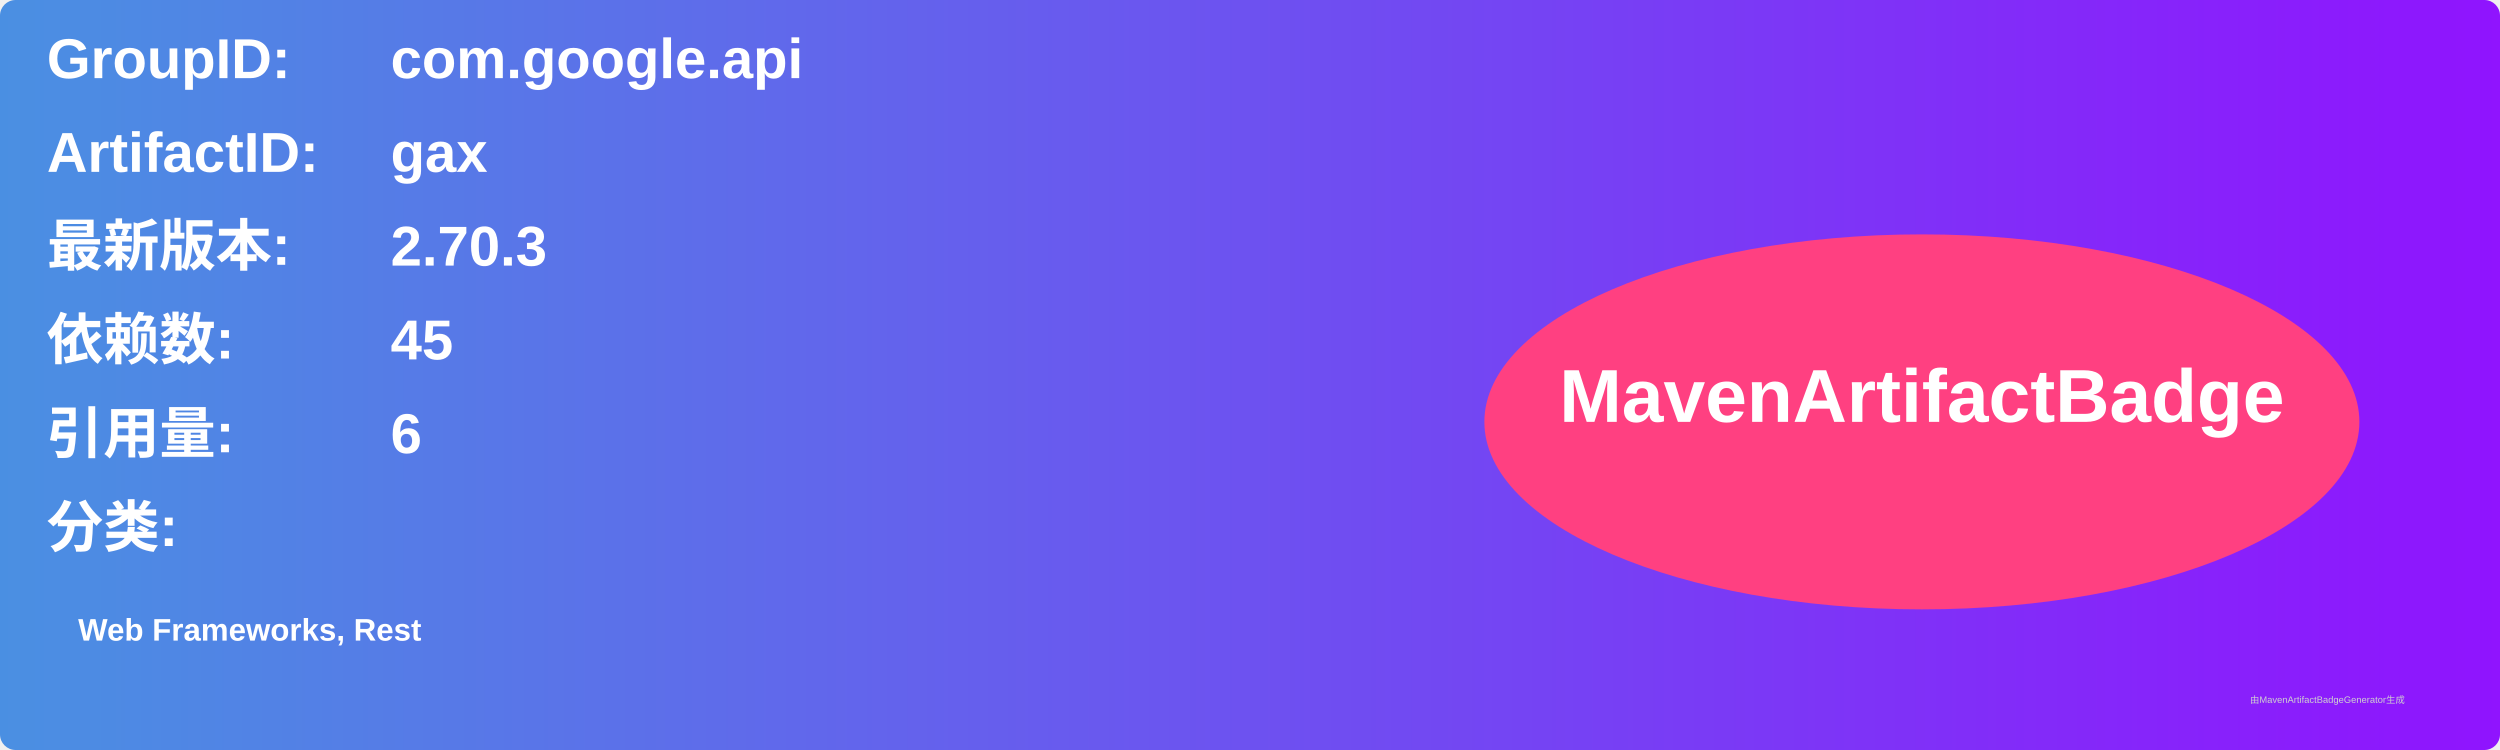
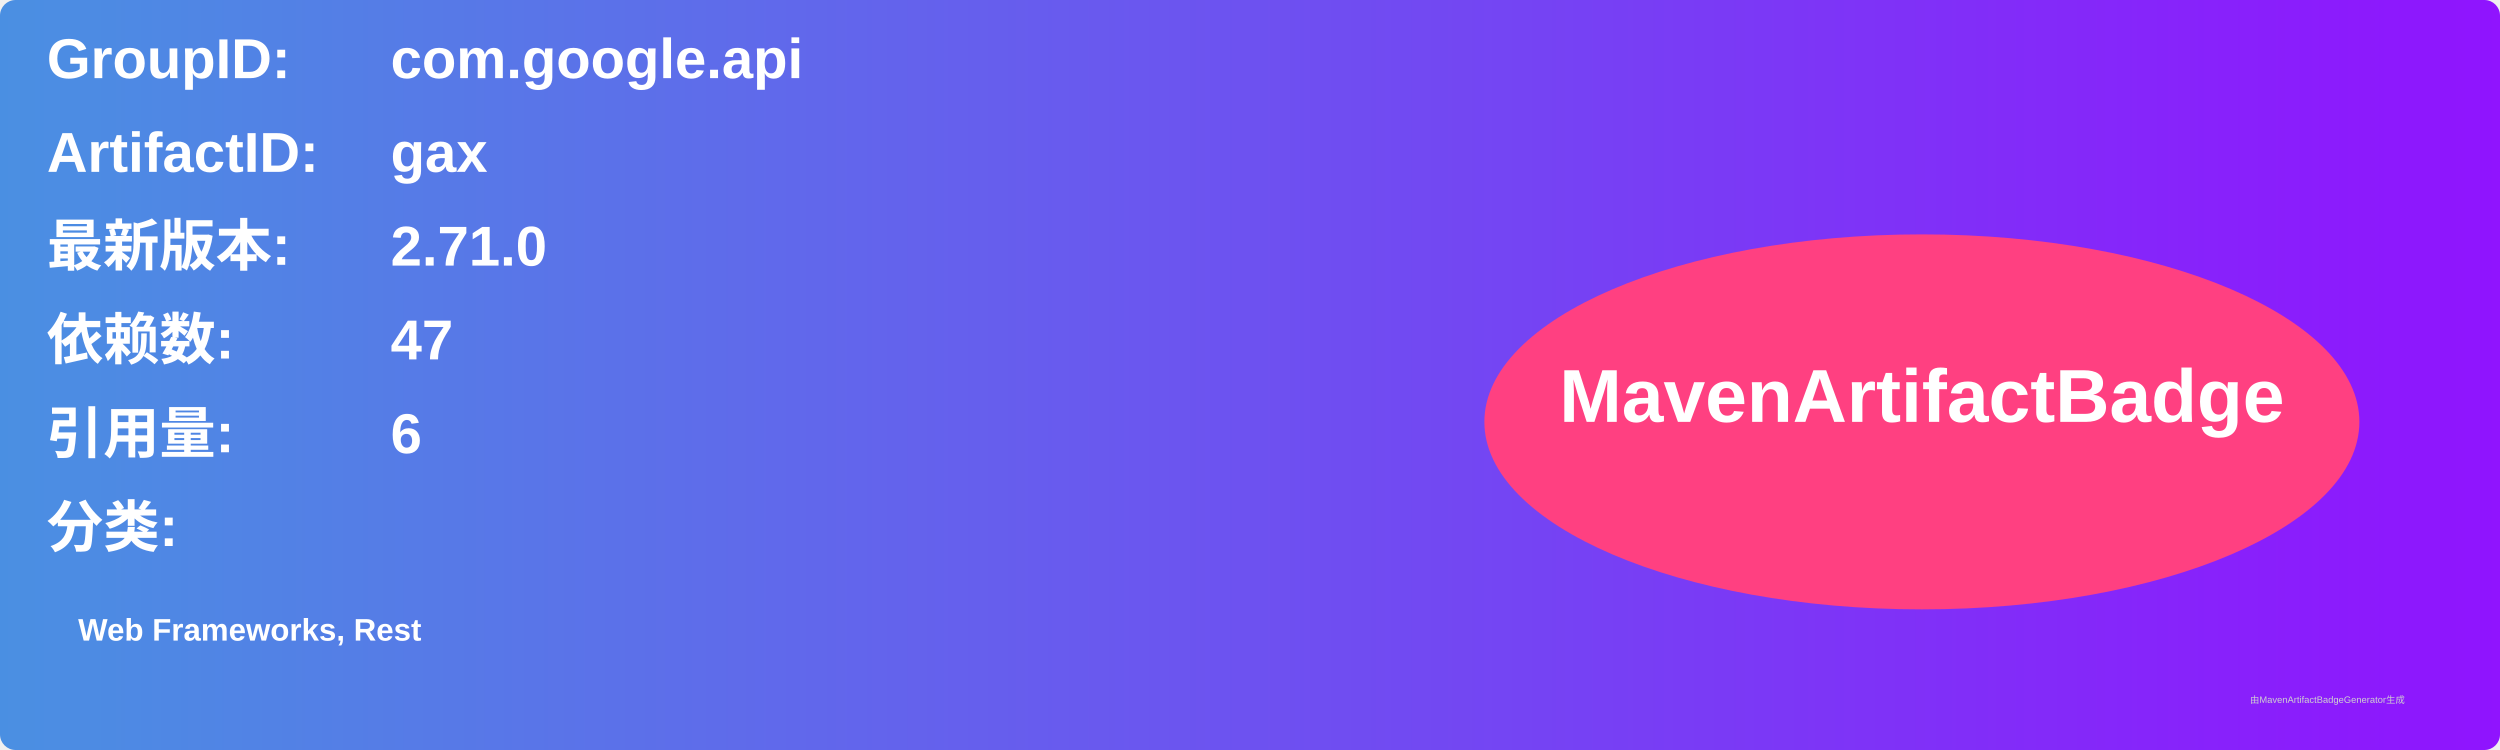
<svg xmlns="http://www.w3.org/2000/svg" width="800" height="240" viewBox="0 0 800 240">
  <linearGradient id="grad" x1="0%" y1="0%" x2="100%" y2="0%">
    <stop offset="0%" stop-color="#4a90e2" />
    <stop offset="100%" stop-color="#9013fe" />
  </linearGradient>
  <rect width="100%" height="100%" rx="5" ry="5" fill="url(#grad)" />
  <g transform="translate(15, 15)">
    <text x="0" y="10" font-family="Arial" font-size="18" fill="white" font-weight="bold" width="260">GroupID:</text>
    <text x="110" y="10" font-family="Arial" font-size="18" fill="white" font-weight="bold" width="460">com.google.api</text>
    <text x="0" y="40" font-family="Arial" font-size="18" fill="white" font-weight="bold" width="260">ArtifactID:</text>
    <text x="110" y="40" font-family="Arial" font-size="18" fill="white" font-weight="bold" width="460">gax</text>
    <text x="0" y="70" font-family="Arial" font-size="18" fill="white" font-weight="bold">最新版本:</text>
    <text x="110" y="70" font-family="Arial" font-size="18" fill="white" font-weight="bold">
-       <tspan font-weight="bold">2.70.3</tspan>
+       <tspan font-weight="bold">2.71.0</tspan>
    </text>
    <text x="0" y="100" font-family="Arial" font-size="18" fill="white" font-weight="bold">依赖数: </text>
    <text x="110" y="100" font-family="Arial" font-size="18" fill="white">
-       <tspan font-weight="bold">45</tspan>
+       <tspan font-weight="bold">47</tspan>
    </text>
    <text x="0" y="130" font-family="Arial" font-size="18" fill="white" font-weight="bold">引用量: </text>
    <text x="110" y="130" font-family="Arial" font-size="18" fill="white">
      <tspan font-weight="bold">6</tspan>
    </text>
    <text x="0" y="160" font-family="Arial" font-size="18" fill="white" font-weight="bold">分类:</text>
    <text x="10" y="190" font-family="Arial" font-size="10" fill="white">
      <tspan font-weight="bold">Web Frameworks, Rest</tspan>
    </text>
    <ellipse cx="600" cy="120" rx="140" ry="60" fill="#ff4081" />
    <text x="600" y="120" text-anchor="middle" font-family="Arial" font-size="24" fill="white" font-weight="bold">MavenArtifactBadge</text>
  </g>
  <text x="720" y="225" font-family="Arial" font-size="3" fill="#d0d0d0">由MavenArtifactBadgeGenerator生成</text>
</svg>
